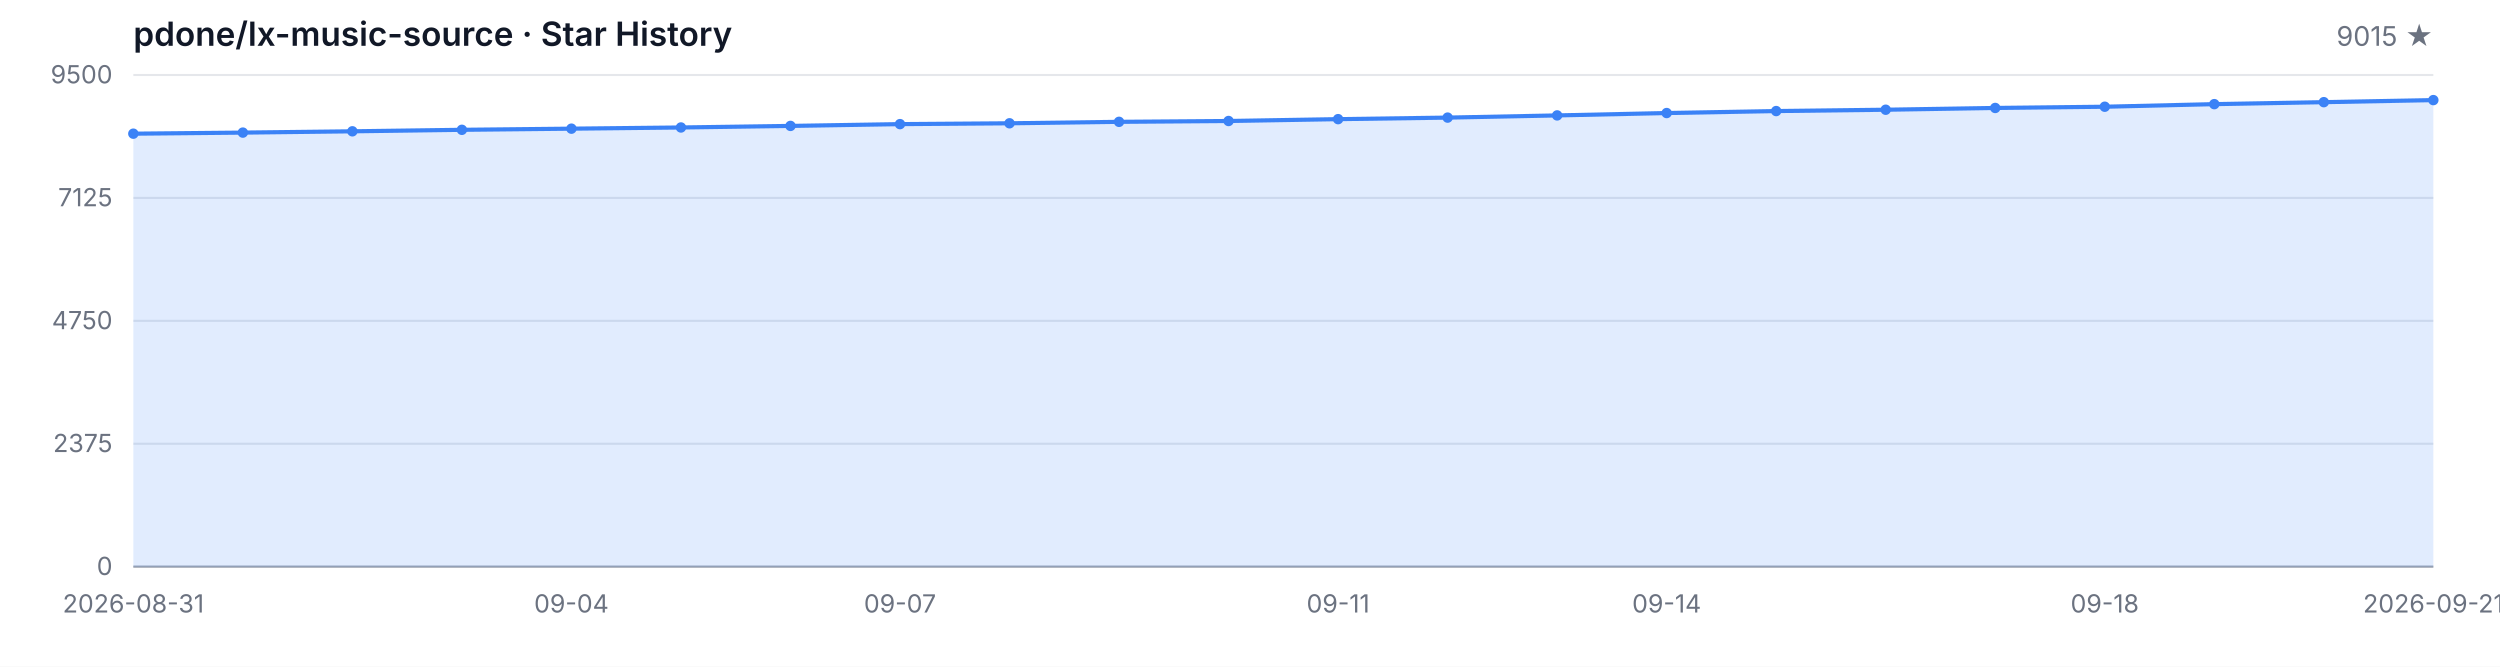
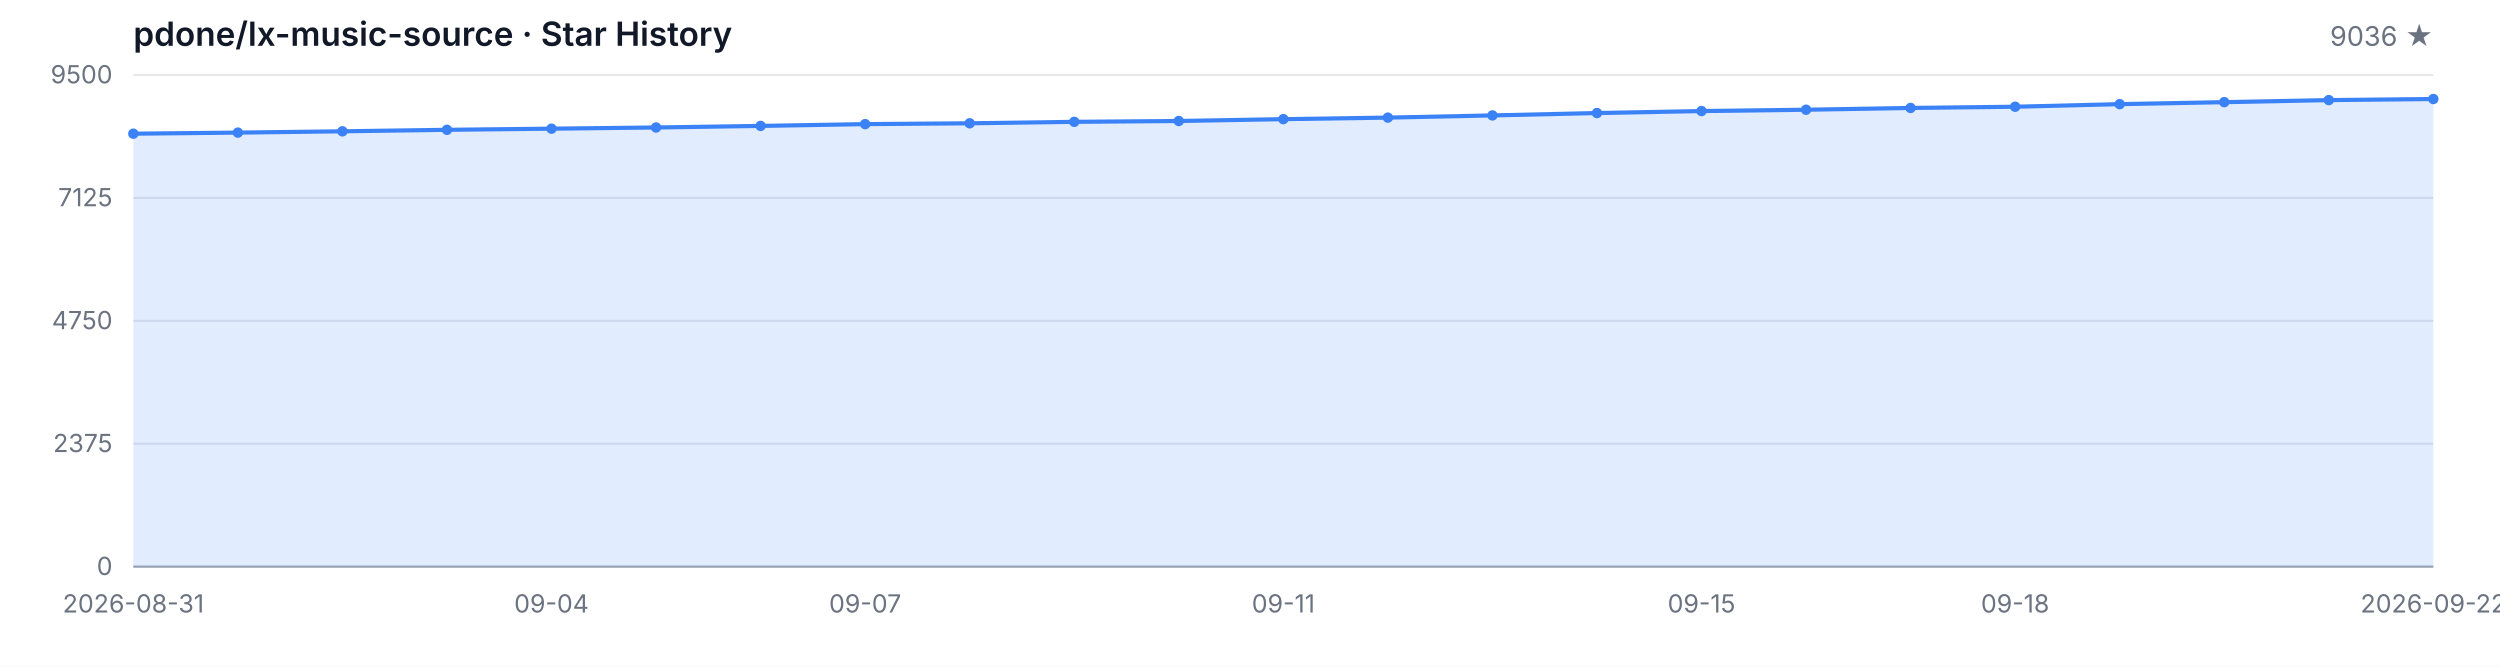
<svg xmlns="http://www.w3.org/2000/svg" width="1200" height="320" viewBox="0 0 1200 320" role="img" aria-label="Star History">
  <style>
  .bg { fill: #ffffff; }
  .grid { stroke: #e5e7eb; stroke-width: 1; }
  .axis { stroke: #9ca3af; stroke-width: 1; }
  .area { fill: rgba(59, 130, 246, 0.15); }
  .line { fill: none; stroke: #3b82f6; stroke-width: 2; stroke-linejoin: round; stroke-linecap: round; }
  .dot { fill: #3b82f6; }
  .tlabel { fill: #6b7280; font-family: -apple-system, BlinkMacSystemFont, 'Segoe UI', sans-serif; font-size: 12px; }
  .title { fill: #111827; font-family: -apple-system, BlinkMacSystemFont, 'Segoe UI', sans-serif; font-size: 16px; font-weight: 600; }
  .subtitle { fill: #6b7280; font-family: -apple-system, BlinkMacSystemFont, 'Segoe UI', sans-serif; font-size: 13px; }
  @media (prefers-color-scheme: dark) {
    .bg { fill: #0d1117; }
    .grid { stroke: #21262d; }
    .axis { stroke: #484f58; }
    .area { fill: rgba(58, 132, 255, 0.18); }
    .line { stroke: #58a6ff; }
    .dot { fill: #58a6ff; }
    .tlabel { fill: #8b949e; }
    .title { fill: #c9d1d9; }
    .subtitle { fill: #8b949e; }
  }
</style>
  <rect class="bg" width="1200" height="320" />
  <text class="title" x="64" y="22">pdone/lx-music-source · Star History</text>
-   <text class="subtitle" x="1168" y="22" text-anchor="end">9015 ★</text>
+   <text class="subtitle" x="1168" y="22" text-anchor="end">9036 ★</text>
  <line class="grid" x1="64" y1="272.00" x2="1168" y2="272.00" />
  <line class="grid" x1="64" y1="213.00" x2="1168" y2="213.00" />
  <line class="grid" x1="64" y1="154.00" x2="1168" y2="154.00" />
  <line class="grid" x1="64" y1="95.00" x2="1168" y2="95.00" />
  <line class="grid" x1="64" y1="36.00" x2="1168" y2="36.00" />
  <text class="tlabel" x="54" y="276.00" text-anchor="end">0</text>
  <text class="tlabel" x="54" y="217.00" text-anchor="end">2375</text>
  <text class="tlabel" x="54" y="158.00" text-anchor="end">4750</text>
  <text class="tlabel" x="54" y="99.00" text-anchor="end">7125</text>
  <text class="tlabel" x="54" y="40.00" text-anchor="end">9500</text>
  <line class="axis" x1="64" y1="272" x2="1168" y2="272" />
-   <path class="area" d="M 64.00 272.00 L 64.00 64.17 L 116.57 63.65 L 169.14 63.03 L 221.71 62.31 L 274.29 61.76 L 326.86 61.19 L 379.43 60.44 L 432.00 59.58 L 484.57 59.18 L 537.14 58.48 L 589.71 58.08 L 642.29 57.19 L 694.86 56.45 L 747.43 55.40 L 800.00 54.26 L 852.57 53.31 L 905.14 52.67 L 957.71 51.82 L 1010.29 51.23 L 1062.86 49.99 L 1115.43 49.04 L 1168.00 48.05 L 1168.00 272.00 Z" />
-   <path class="line" d="M 64.00 64.17 L 116.57 63.65 L 169.14 63.03 L 221.71 62.31 L 274.29 61.76 L 326.86 61.19 L 379.43 60.44 L 432.00 59.58 L 484.57 59.18 L 537.14 58.48 L 589.71 58.08 L 642.29 57.19 L 694.86 56.45 L 747.43 55.40 L 800.00 54.26 L 852.57 53.31 L 905.14 52.67 L 957.71 51.82 L 1010.29 51.23 L 1062.86 49.99 L 1115.43 49.04 L 1168.00 48.05" />
+   <path class="area" d="M 64.00 272.00 L 64.00 64.17 L 114.18 63.65 L 164.36 63.03 L 214.55 62.31 L 264.73 61.76 L 314.91 61.19 L 365.09 60.44 L 415.27 59.58 L 465.45 59.18 L 515.64 58.48 L 565.82 58.08 L 616.00 57.19 L 666.18 56.45 L 716.36 55.40 L 766.55 54.26 L 816.73 53.31 L 866.91 52.67 L 917.09 51.82 L 967.27 51.23 L 1017.45 49.99 L 1067.64 49.04 L 1117.82 48.05 L 1168.00 47.53 L 1168.00 272.00 Z" />
+   <path class="line" d="M 64.00 64.17 L 114.18 63.65 L 164.36 63.03 L 214.55 62.31 L 264.73 61.76 L 314.91 61.19 L 365.09 60.44 L 415.27 59.58 L 465.45 59.18 L 515.64 58.48 L 565.82 58.08 L 616.00 57.19 L 666.18 56.45 L 716.36 55.40 L 766.55 54.26 L 816.73 53.31 L 866.91 52.67 L 917.09 51.82 L 967.27 51.23 L 1017.45 49.99 L 1067.64 49.04 L 1117.82 48.05 L 1168.00 47.53" />
  <circle class="dot" cx="64.00" cy="64.17" r="2.5" />
-   <circle class="dot" cx="116.57" cy="63.65" r="2.5" />
-   <circle class="dot" cx="169.14" cy="63.03" r="2.5" />
-   <circle class="dot" cx="221.71" cy="62.31" r="2.5" />
-   <circle class="dot" cx="274.29" cy="61.76" r="2.5" />
-   <circle class="dot" cx="326.86" cy="61.19" r="2.5" />
-   <circle class="dot" cx="379.43" cy="60.44" r="2.5" />
-   <circle class="dot" cx="432.00" cy="59.58" r="2.5" />
-   <circle class="dot" cx="484.57" cy="59.18" r="2.5" />
-   <circle class="dot" cx="537.14" cy="58.48" r="2.5" />
-   <circle class="dot" cx="589.71" cy="58.08" r="2.5" />
-   <circle class="dot" cx="642.29" cy="57.19" r="2.5" />
-   <circle class="dot" cx="694.86" cy="56.45" r="2.5" />
-   <circle class="dot" cx="747.43" cy="55.40" r="2.5" />
-   <circle class="dot" cx="800.00" cy="54.26" r="2.5" />
-   <circle class="dot" cx="852.57" cy="53.31" r="2.5" />
-   <circle class="dot" cx="905.14" cy="52.67" r="2.5" />
-   <circle class="dot" cx="957.71" cy="51.82" r="2.5" />
-   <circle class="dot" cx="1010.29" cy="51.23" r="2.5" />
-   <circle class="dot" cx="1062.86" cy="49.99" r="2.5" />
-   <circle class="dot" cx="1115.43" cy="49.04" r="2.5" />
-   <circle class="dot" cx="1168.00" cy="48.05" r="2.5" />
+   <circle class="dot" cx="114.18" cy="63.65" r="2.5" />
+   <circle class="dot" cx="164.36" cy="63.03" r="2.5" />
+   <circle class="dot" cx="214.55" cy="62.31" r="2.5" />
+   <circle class="dot" cx="264.73" cy="61.76" r="2.5" />
+   <circle class="dot" cx="314.91" cy="61.19" r="2.5" />
+   <circle class="dot" cx="365.09" cy="60.44" r="2.5" />
+   <circle class="dot" cx="415.27" cy="59.58" r="2.5" />
+   <circle class="dot" cx="465.45" cy="59.18" r="2.5" />
+   <circle class="dot" cx="515.64" cy="58.48" r="2.5" />
+   <circle class="dot" cx="565.82" cy="58.08" r="2.5" />
+   <circle class="dot" cx="616.00" cy="57.19" r="2.5" />
+   <circle class="dot" cx="666.18" cy="56.45" r="2.5" />
+   <circle class="dot" cx="716.36" cy="55.40" r="2.5" />
+   <circle class="dot" cx="766.55" cy="54.26" r="2.5" />
+   <circle class="dot" cx="816.73" cy="53.31" r="2.5" />
+   <circle class="dot" cx="866.91" cy="52.67" r="2.5" />
+   <circle class="dot" cx="917.09" cy="51.82" r="2.5" />
+   <circle class="dot" cx="967.27" cy="51.23" r="2.5" />
+   <circle class="dot" cx="1017.45" cy="49.99" r="2.5" />
+   <circle class="dot" cx="1067.64" cy="49.04" r="2.5" />
+   <circle class="dot" cx="1117.82" cy="48.05" r="2.5" />
+   <circle class="dot" cx="1168.00" cy="47.53" r="2.5" />
  <text class="tlabel" x="64.00" y="294" text-anchor="middle">2026-08-31</text>
-   <text class="tlabel" x="274.29" y="294" text-anchor="middle">09-04</text>
-   <text class="tlabel" x="432.00" y="294" text-anchor="middle">09-07</text>
-   <text class="tlabel" x="642.29" y="294" text-anchor="middle">09-11</text>
-   <text class="tlabel" x="800.00" y="294" text-anchor="middle">09-14</text>
-   <text class="tlabel" x="1010.29" y="294" text-anchor="middle">09-18</text>
-   <text class="tlabel" x="1168.00" y="294" text-anchor="middle">2026-09-21</text>
+   <text class="tlabel" x="264.73" y="294" text-anchor="middle">09-04</text>
+   <text class="tlabel" x="415.27" y="294" text-anchor="middle">09-07</text>
+   <text class="tlabel" x="616.00" y="294" text-anchor="middle">09-11</text>
+   <text class="tlabel" x="816.73" y="294" text-anchor="middle">09-15</text>
+   <text class="tlabel" x="967.27" y="294" text-anchor="middle">09-18</text>
+   <text class="tlabel" x="1168.00" y="294" text-anchor="middle">2026-09-22</text>
</svg>
